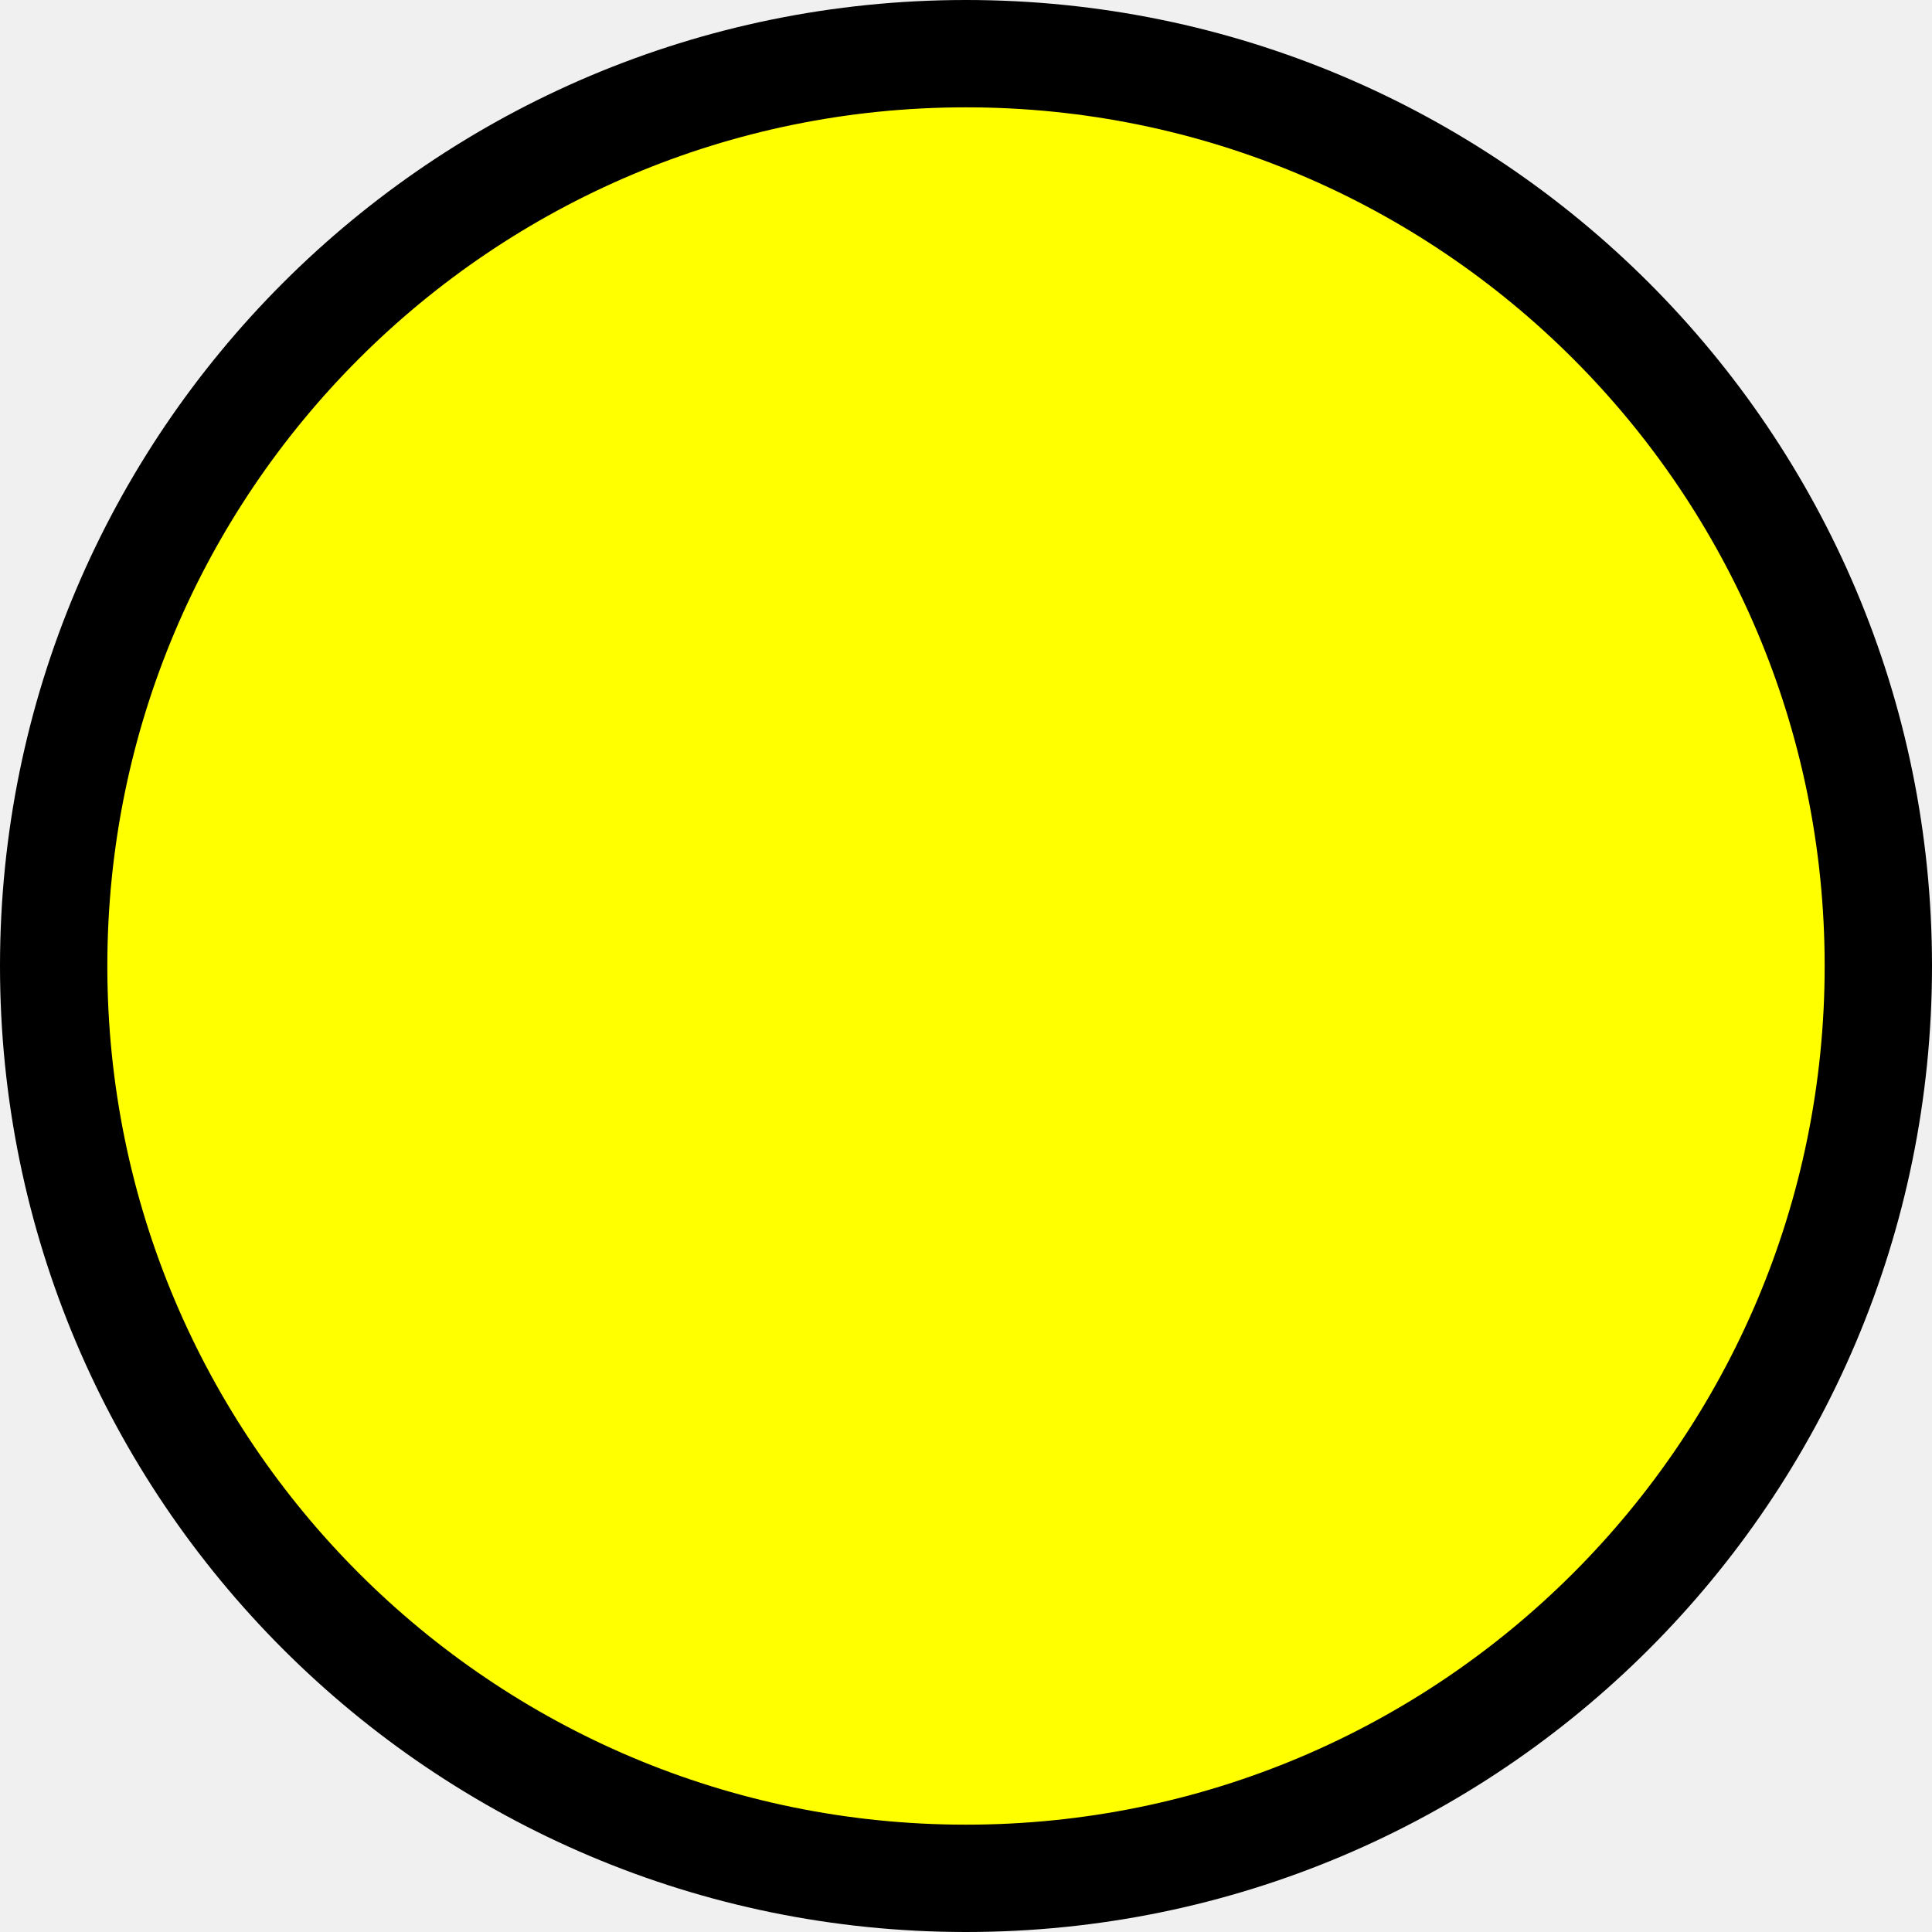
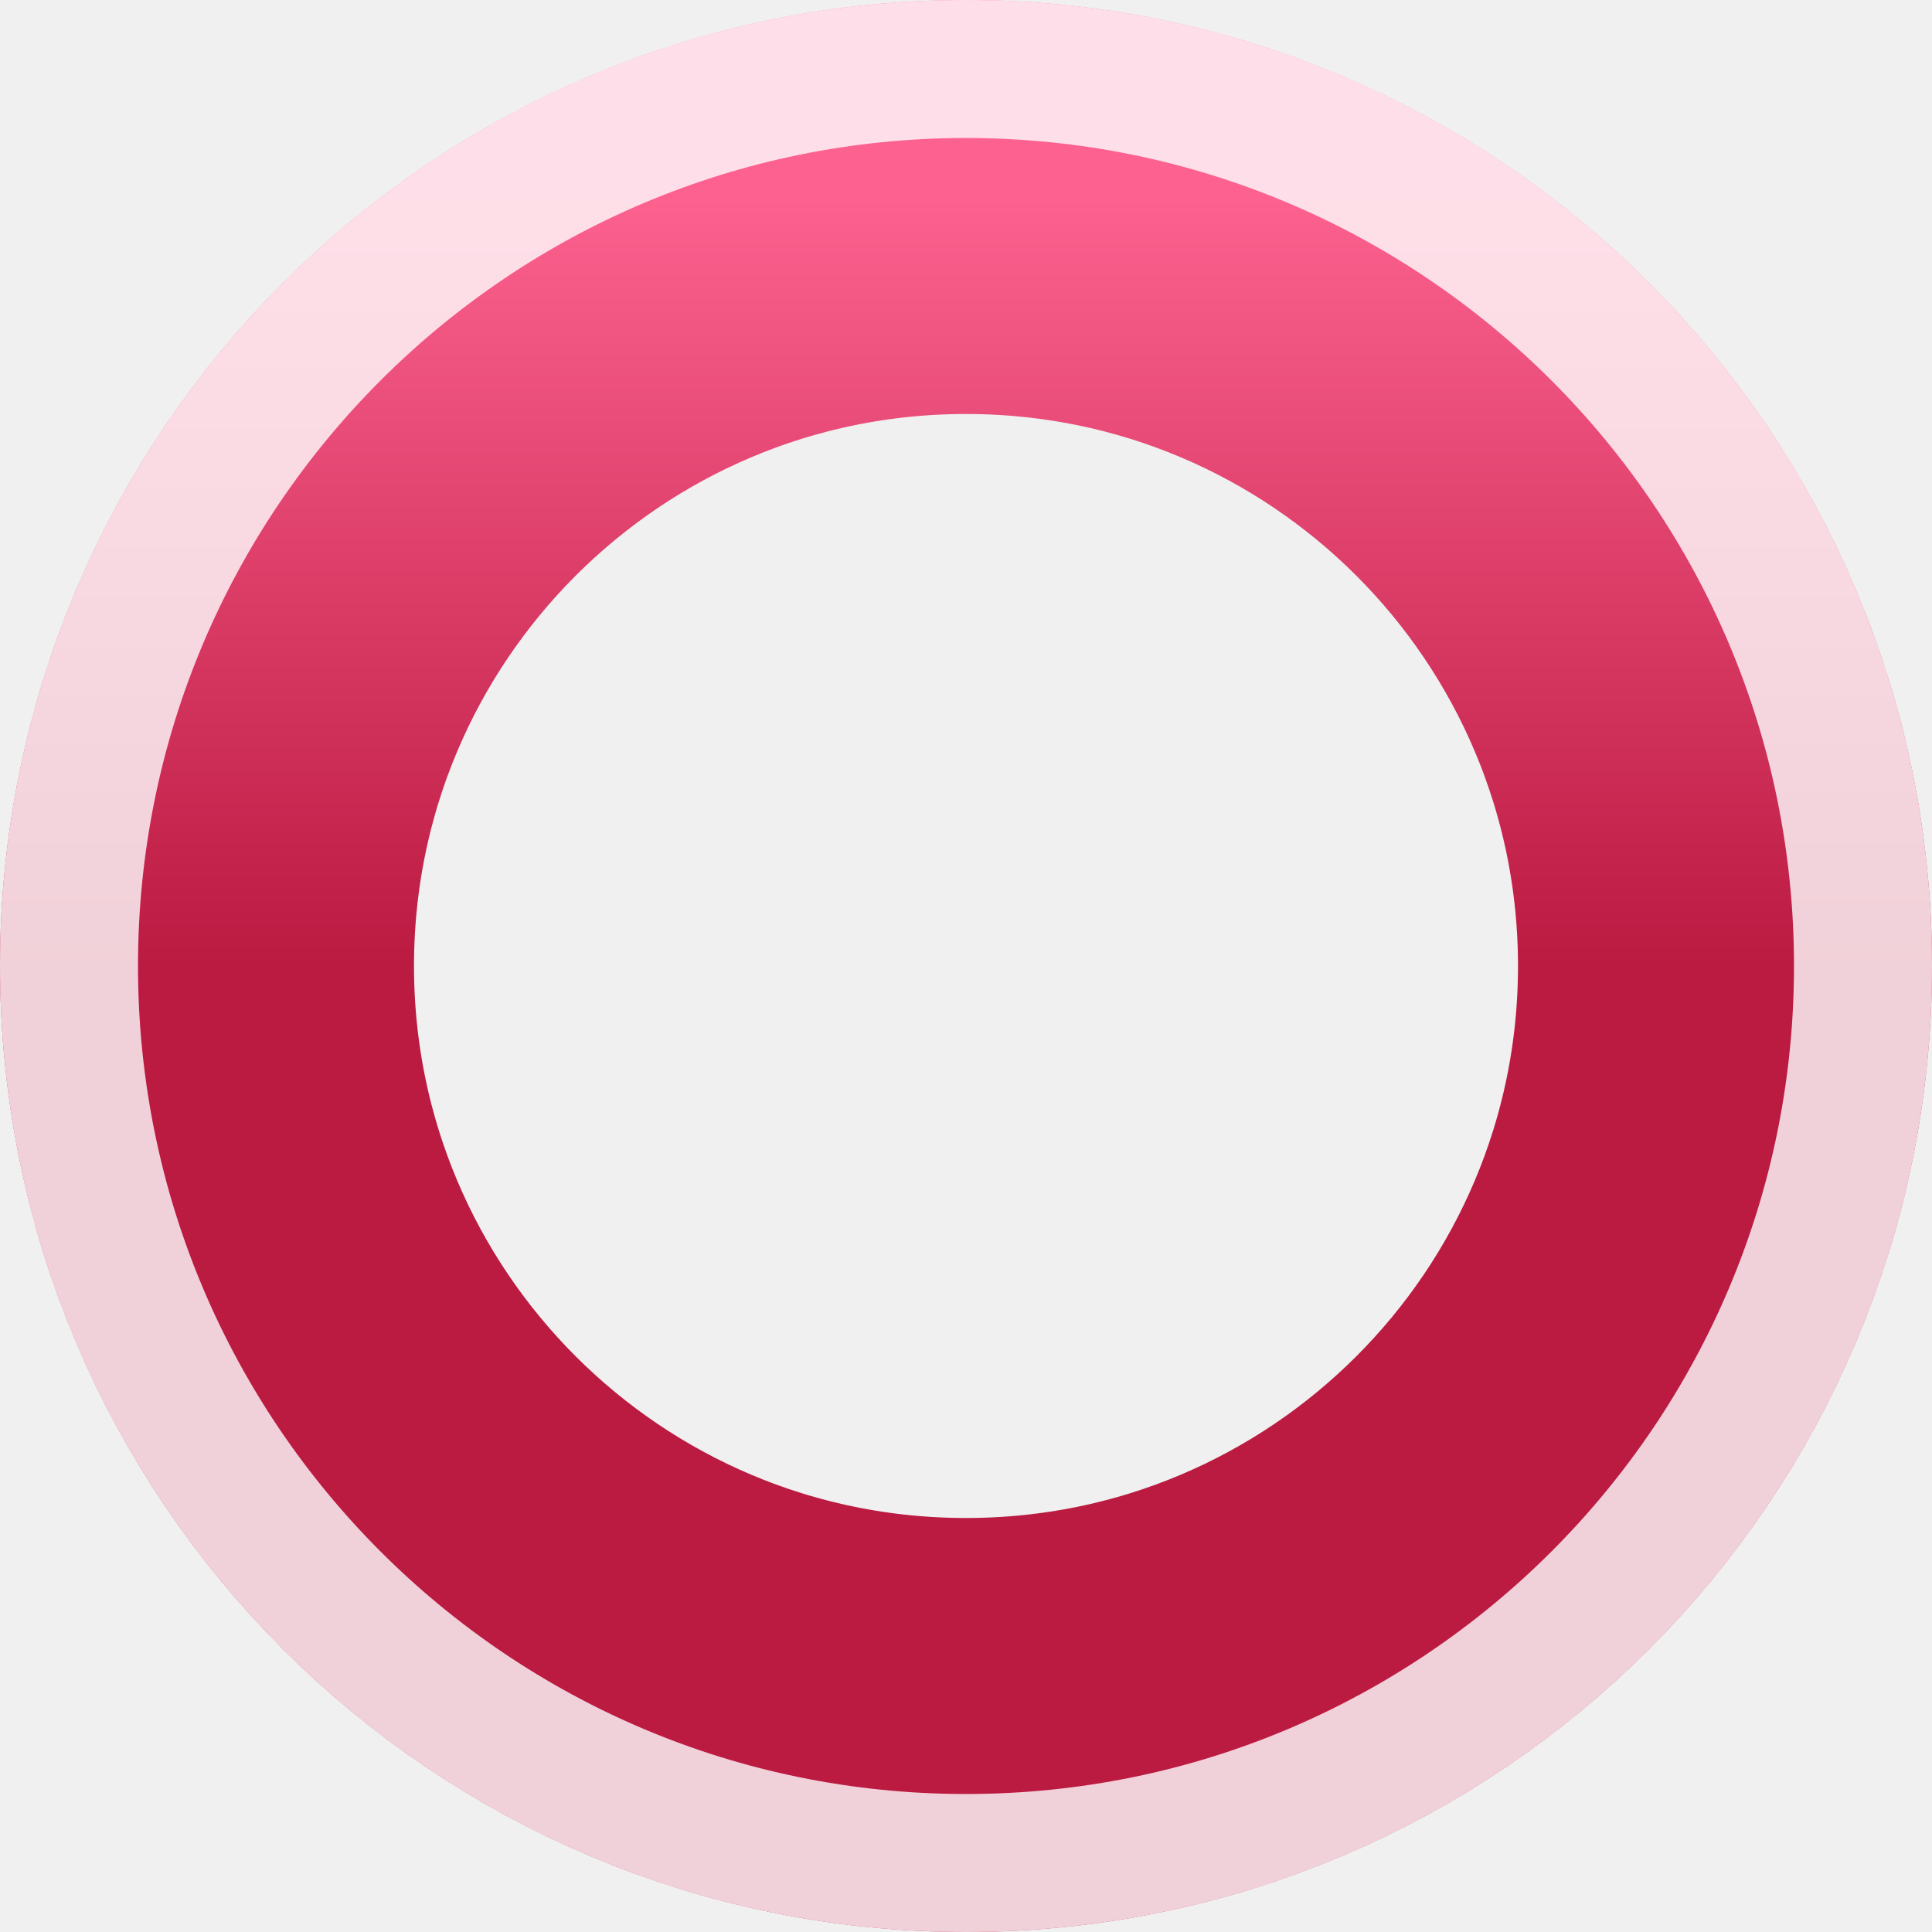
- <svg xmlns="http://www.w3.org/2000/svg" width="36" height="36">
-   <circle cx="18" cy="18" r="17" style="fill:#ff0;stroke:#000;stroke-width:2;stroke-linejoin:bevel;stroke-dasharray:none" />
+ <svg xmlns="http://www.w3.org/2000/svg" width="42" height="42">
+   <defs>
+     <linearGradient id="a" x1="0" x2="0" y1="0" y2="1">
+       <stop offset="0" style="stop-color:#fc618f;stop-opacity:1" />
+       <stop offset=".5" style="stop-color:#bb1a41;stop-opacity:1" />
+     </linearGradient>
+   </defs>
+   <circle cx="21" cy="21" r="16.5" style="fill:none;stroke:url(#a);stroke-width:9;stroke-dasharray:none" />
+   <circle cx="21" cy="21" r="19.5" style="fill:none;stroke:#fff;stroke-width:3;stroke-dasharray:none;stroke-opacity:.8" />
</svg>
